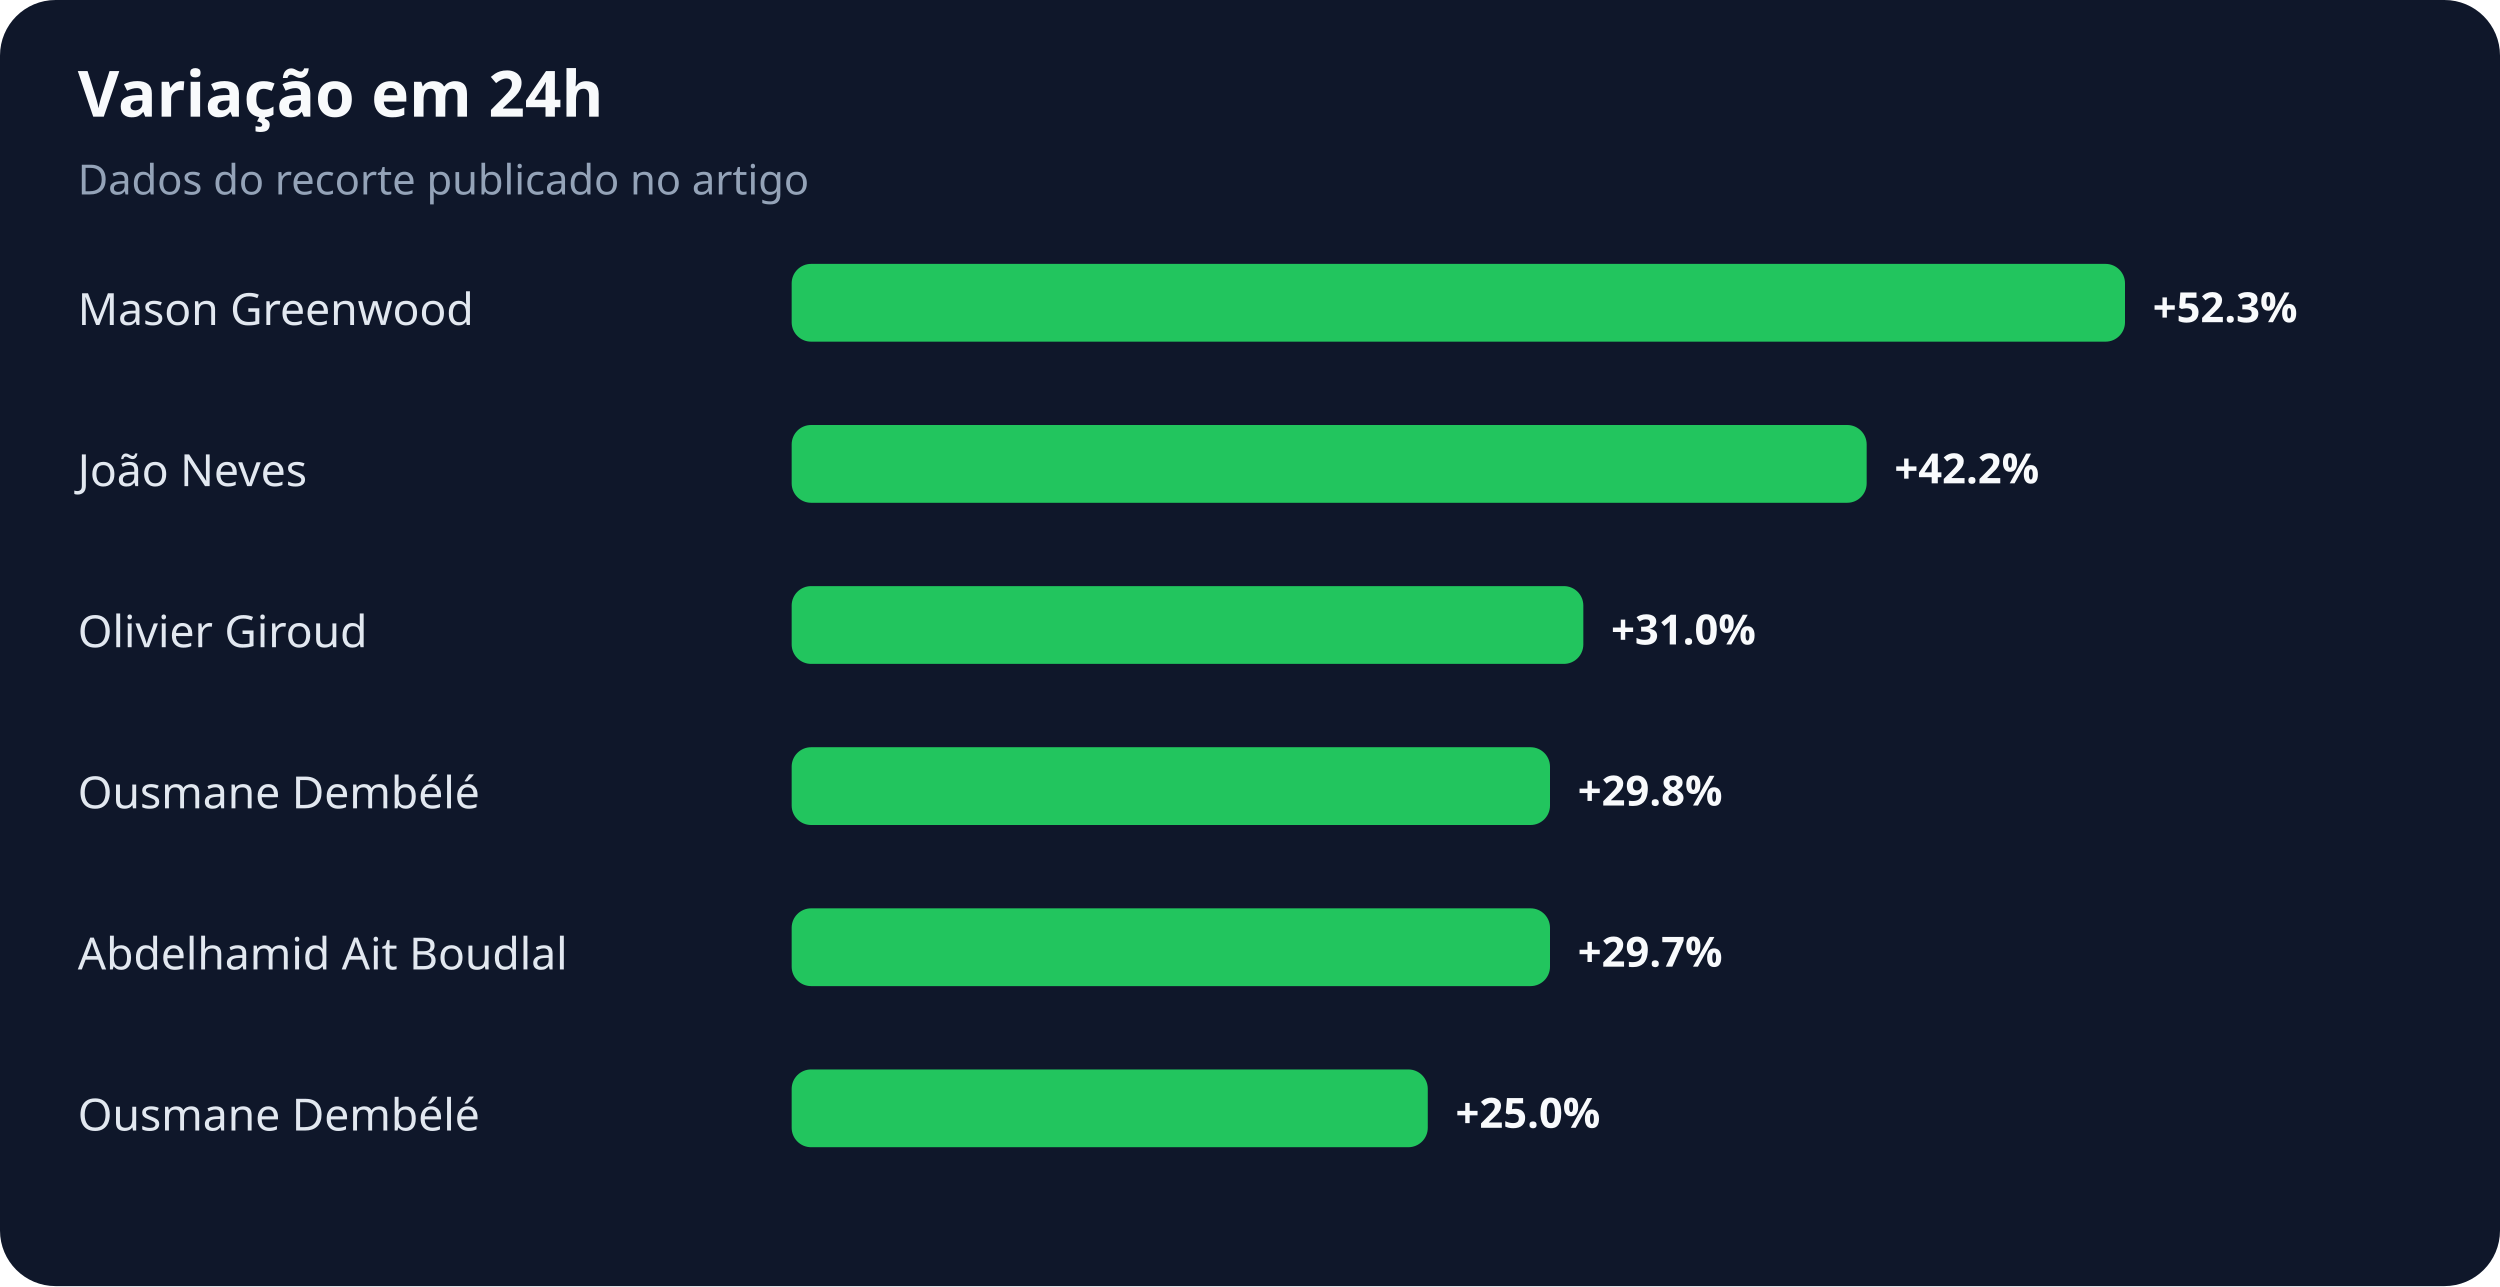
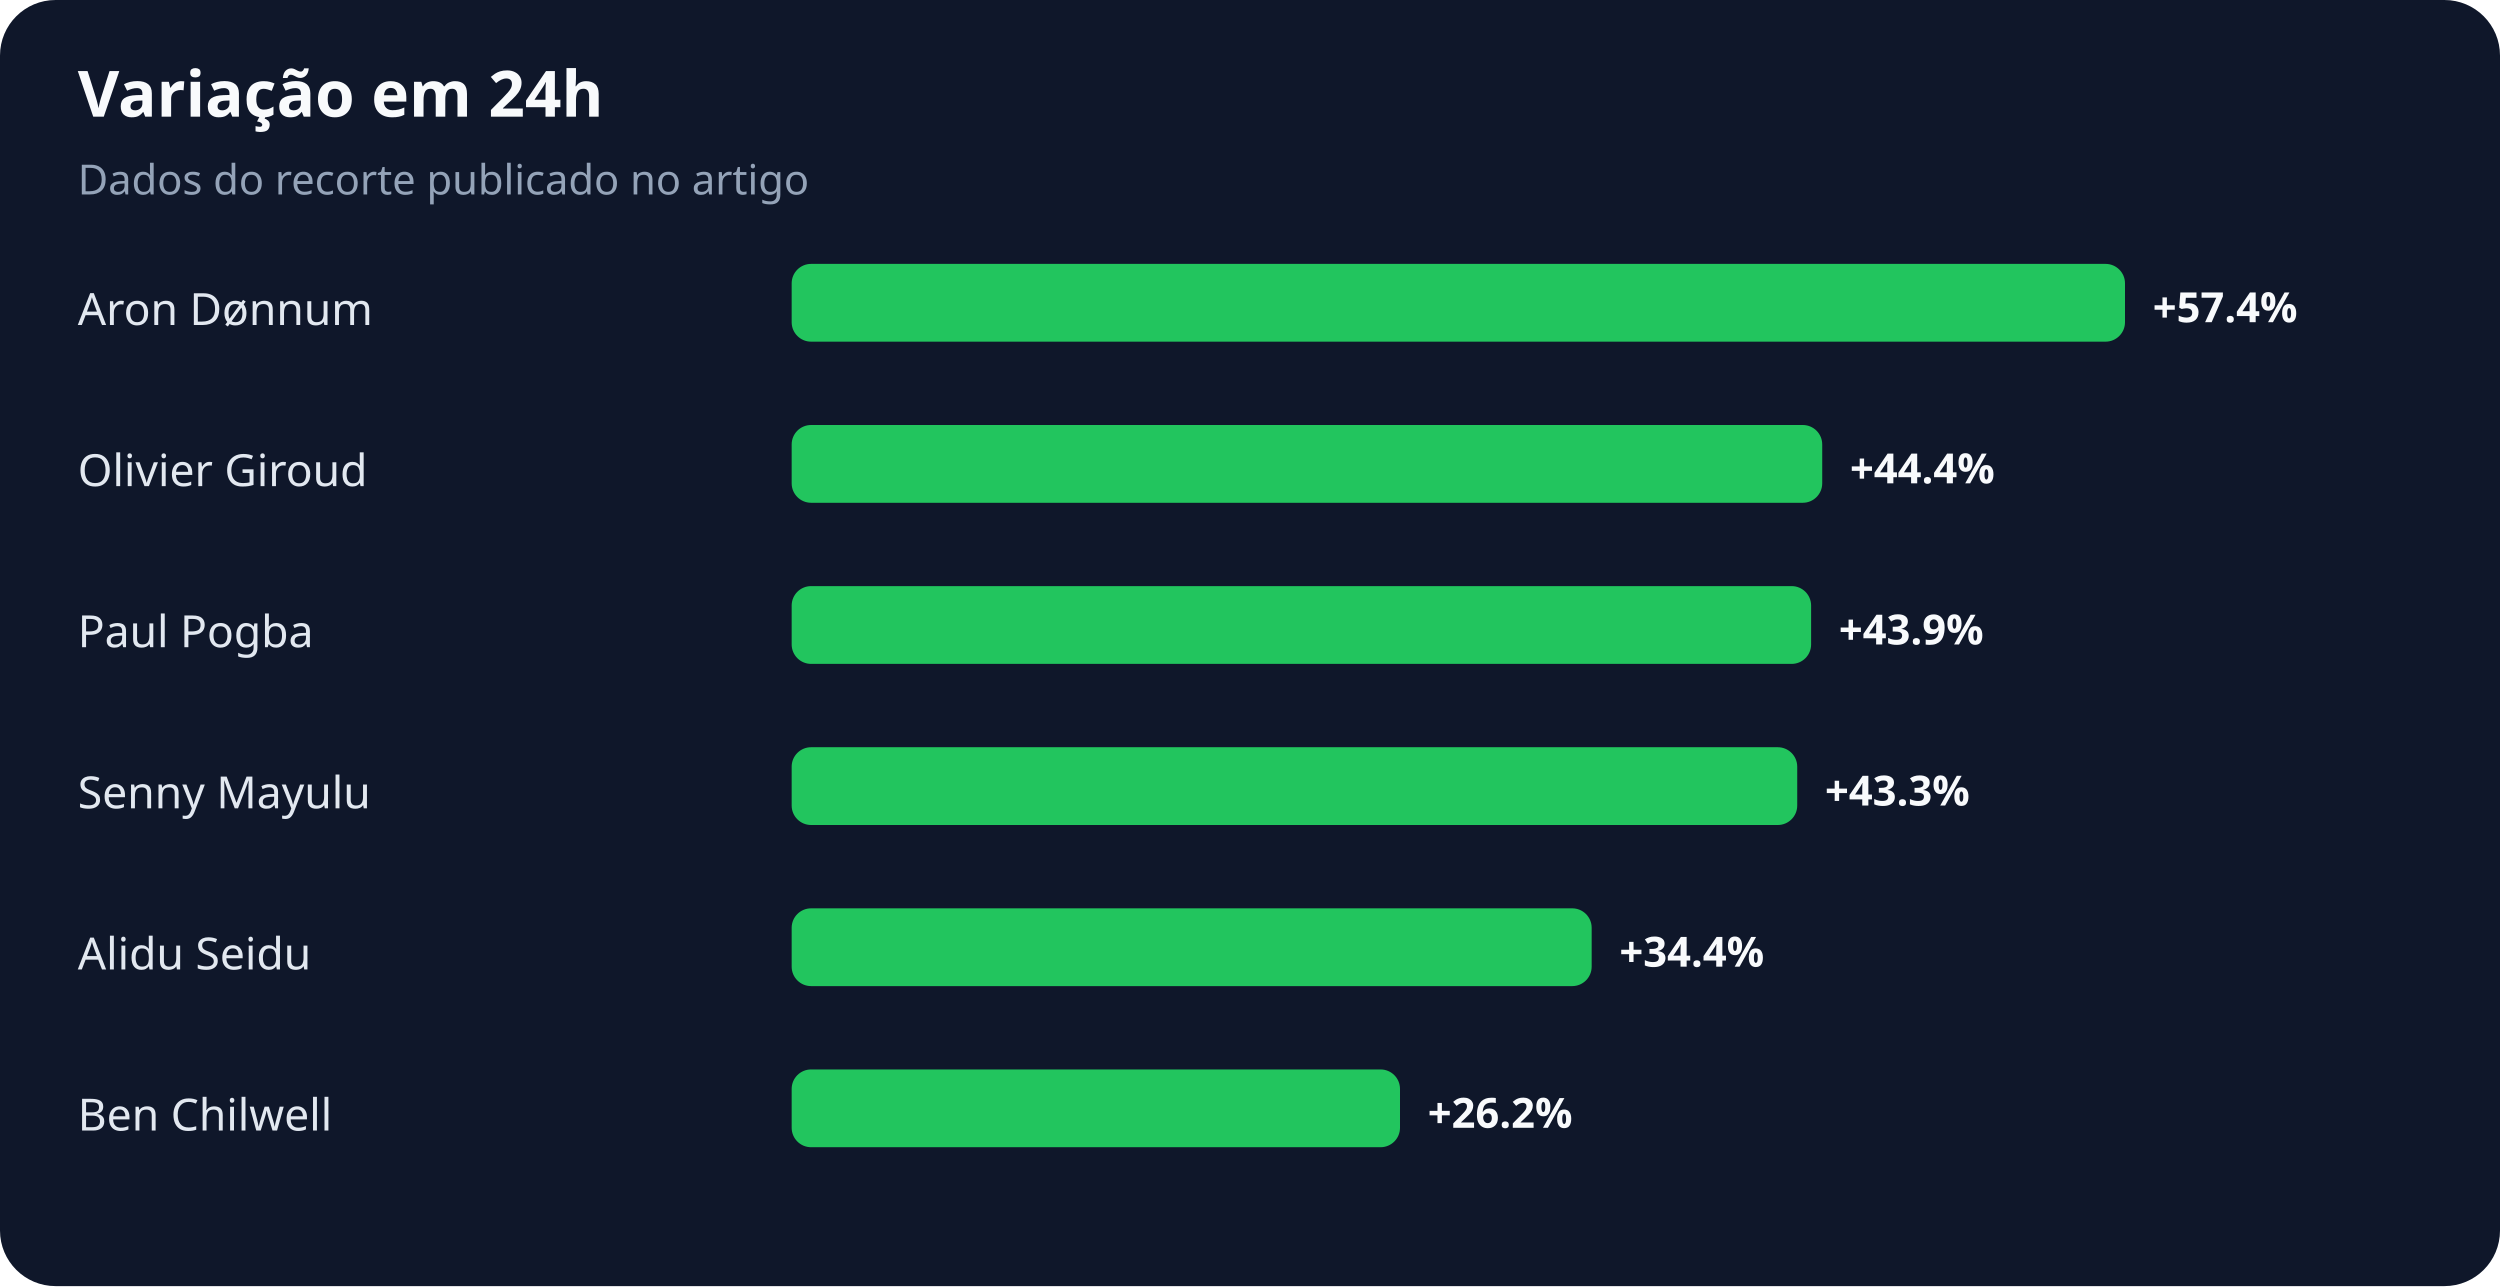
<svg xmlns="http://www.w3.org/2000/svg" width="900" height="463" viewBox="0 0 900 463" role="img" aria-labelledby="title desc">
  <rect width="100%" height="100%" rx="20" fill="#0f172a" />
  <text x="28" y="42" fill="#f8fafc" font-family="system-ui,sans-serif" font-size="23" font-weight="700">Variação em 24h</text>
  <text x="28" y="70" fill="#94a3b8" font-family="system-ui,sans-serif" font-size="15">Dados do recorte publicado no artigo</text>
-   <text x="28" y="117" fill="#e2e8f0" font-family="system-ui,sans-serif" font-size="16">Mason Greenwood</text>
+   <text x="28" y="117" fill="#e2e8f0" font-family="system-ui,sans-serif" font-size="16">Aron Dønnum</text>
  <rect x="285" y="95" width="480" height="28" rx="7" fill="#22c55e" />
-   <text x="775" y="116" fill="#f8fafc" font-family="system-ui,sans-serif" font-size="15" font-weight="700">+52.3%</text>
-   <text x="28" y="175" fill="#e2e8f0" font-family="system-ui,sans-serif" font-size="16">João Neves</text>
-   <rect x="285" y="153" width="387" height="28" rx="7" fill="#22c55e" />
-   <text x="682" y="174" fill="#f8fafc" font-family="system-ui,sans-serif" font-size="15" font-weight="700">+42.2%</text>
-   <text x="28" y="233" fill="#e2e8f0" font-family="system-ui,sans-serif" font-size="16">Olivier Giroud</text>
-   <rect x="285" y="211" width="285" height="28" rx="7" fill="#22c55e" />
-   <text x="580" y="232" fill="#f8fafc" font-family="system-ui,sans-serif" font-size="15" font-weight="700">+31.0%</text>
-   <text x="28" y="291" fill="#e2e8f0" font-family="system-ui,sans-serif" font-size="16">Ousmane Dembélé</text>
-   <rect x="285" y="269" width="273" height="28" rx="7" fill="#22c55e" />
-   <text x="568" y="290" fill="#f8fafc" font-family="system-ui,sans-serif" font-size="15" font-weight="700">+29.8%</text>
-   <text x="28" y="349" fill="#e2e8f0" font-family="system-ui,sans-serif" font-size="16">Abdelhamid Ait Boudlal</text>
-   <rect x="285" y="327" width="273" height="28" rx="7" fill="#22c55e" />
-   <text x="568" y="348" fill="#f8fafc" font-family="system-ui,sans-serif" font-size="15" font-weight="700">+29.7%</text>
-   <text x="28" y="407" fill="#e2e8f0" font-family="system-ui,sans-serif" font-size="16">Ousmane Dembélé</text>
-   <rect x="285" y="385" width="229" height="28" rx="7" fill="#22c55e" />
-   <text x="524" y="406" fill="#f8fafc" font-family="system-ui,sans-serif" font-size="15" font-weight="700">+25.0%</text>
+   <text x="775" y="116" fill="#f8fafc" font-family="system-ui,sans-serif" font-size="15" font-weight="700">+57.4%</text>
+   <text x="28" y="175" fill="#e2e8f0" font-family="system-ui,sans-serif" font-size="16">Olivier Giroud</text>
+   <rect x="285" y="153" width="371" height="28" rx="7" fill="#22c55e" />
+   <text x="666" y="174" fill="#f8fafc" font-family="system-ui,sans-serif" font-size="15" font-weight="700">+44.4%</text>
+   <text x="28" y="233" fill="#e2e8f0" font-family="system-ui,sans-serif" font-size="16">Paul Pogba</text>
+   <rect x="285" y="211" width="367" height="28" rx="7" fill="#22c55e" />
+   <text x="662" y="232" fill="#f8fafc" font-family="system-ui,sans-serif" font-size="15" font-weight="700">+43.9%</text>
+   <text x="28" y="291" fill="#e2e8f0" font-family="system-ui,sans-serif" font-size="16">Senny Mayulu</text>
+   <rect x="285" y="269" width="362" height="28" rx="7" fill="#22c55e" />
+   <text x="657" y="290" fill="#f8fafc" font-family="system-ui,sans-serif" font-size="15" font-weight="700">+43.3%</text>
+   <text x="28" y="349" fill="#e2e8f0" font-family="system-ui,sans-serif" font-size="16">Alidu Seidu</text>
+   <rect x="285" y="327" width="288" height="28" rx="7" fill="#22c55e" />
+   <text x="583" y="348" fill="#f8fafc" font-family="system-ui,sans-serif" font-size="15" font-weight="700">+34.4%</text>
+   <text x="28" y="407" fill="#e2e8f0" font-family="system-ui,sans-serif" font-size="16">Ben Chilwell</text>
+   <rect x="285" y="385" width="219" height="28" rx="7" fill="#22c55e" />
+   <text x="514" y="406" fill="#f8fafc" font-family="system-ui,sans-serif" font-size="15" font-weight="700">+26.2%</text>
</svg>
